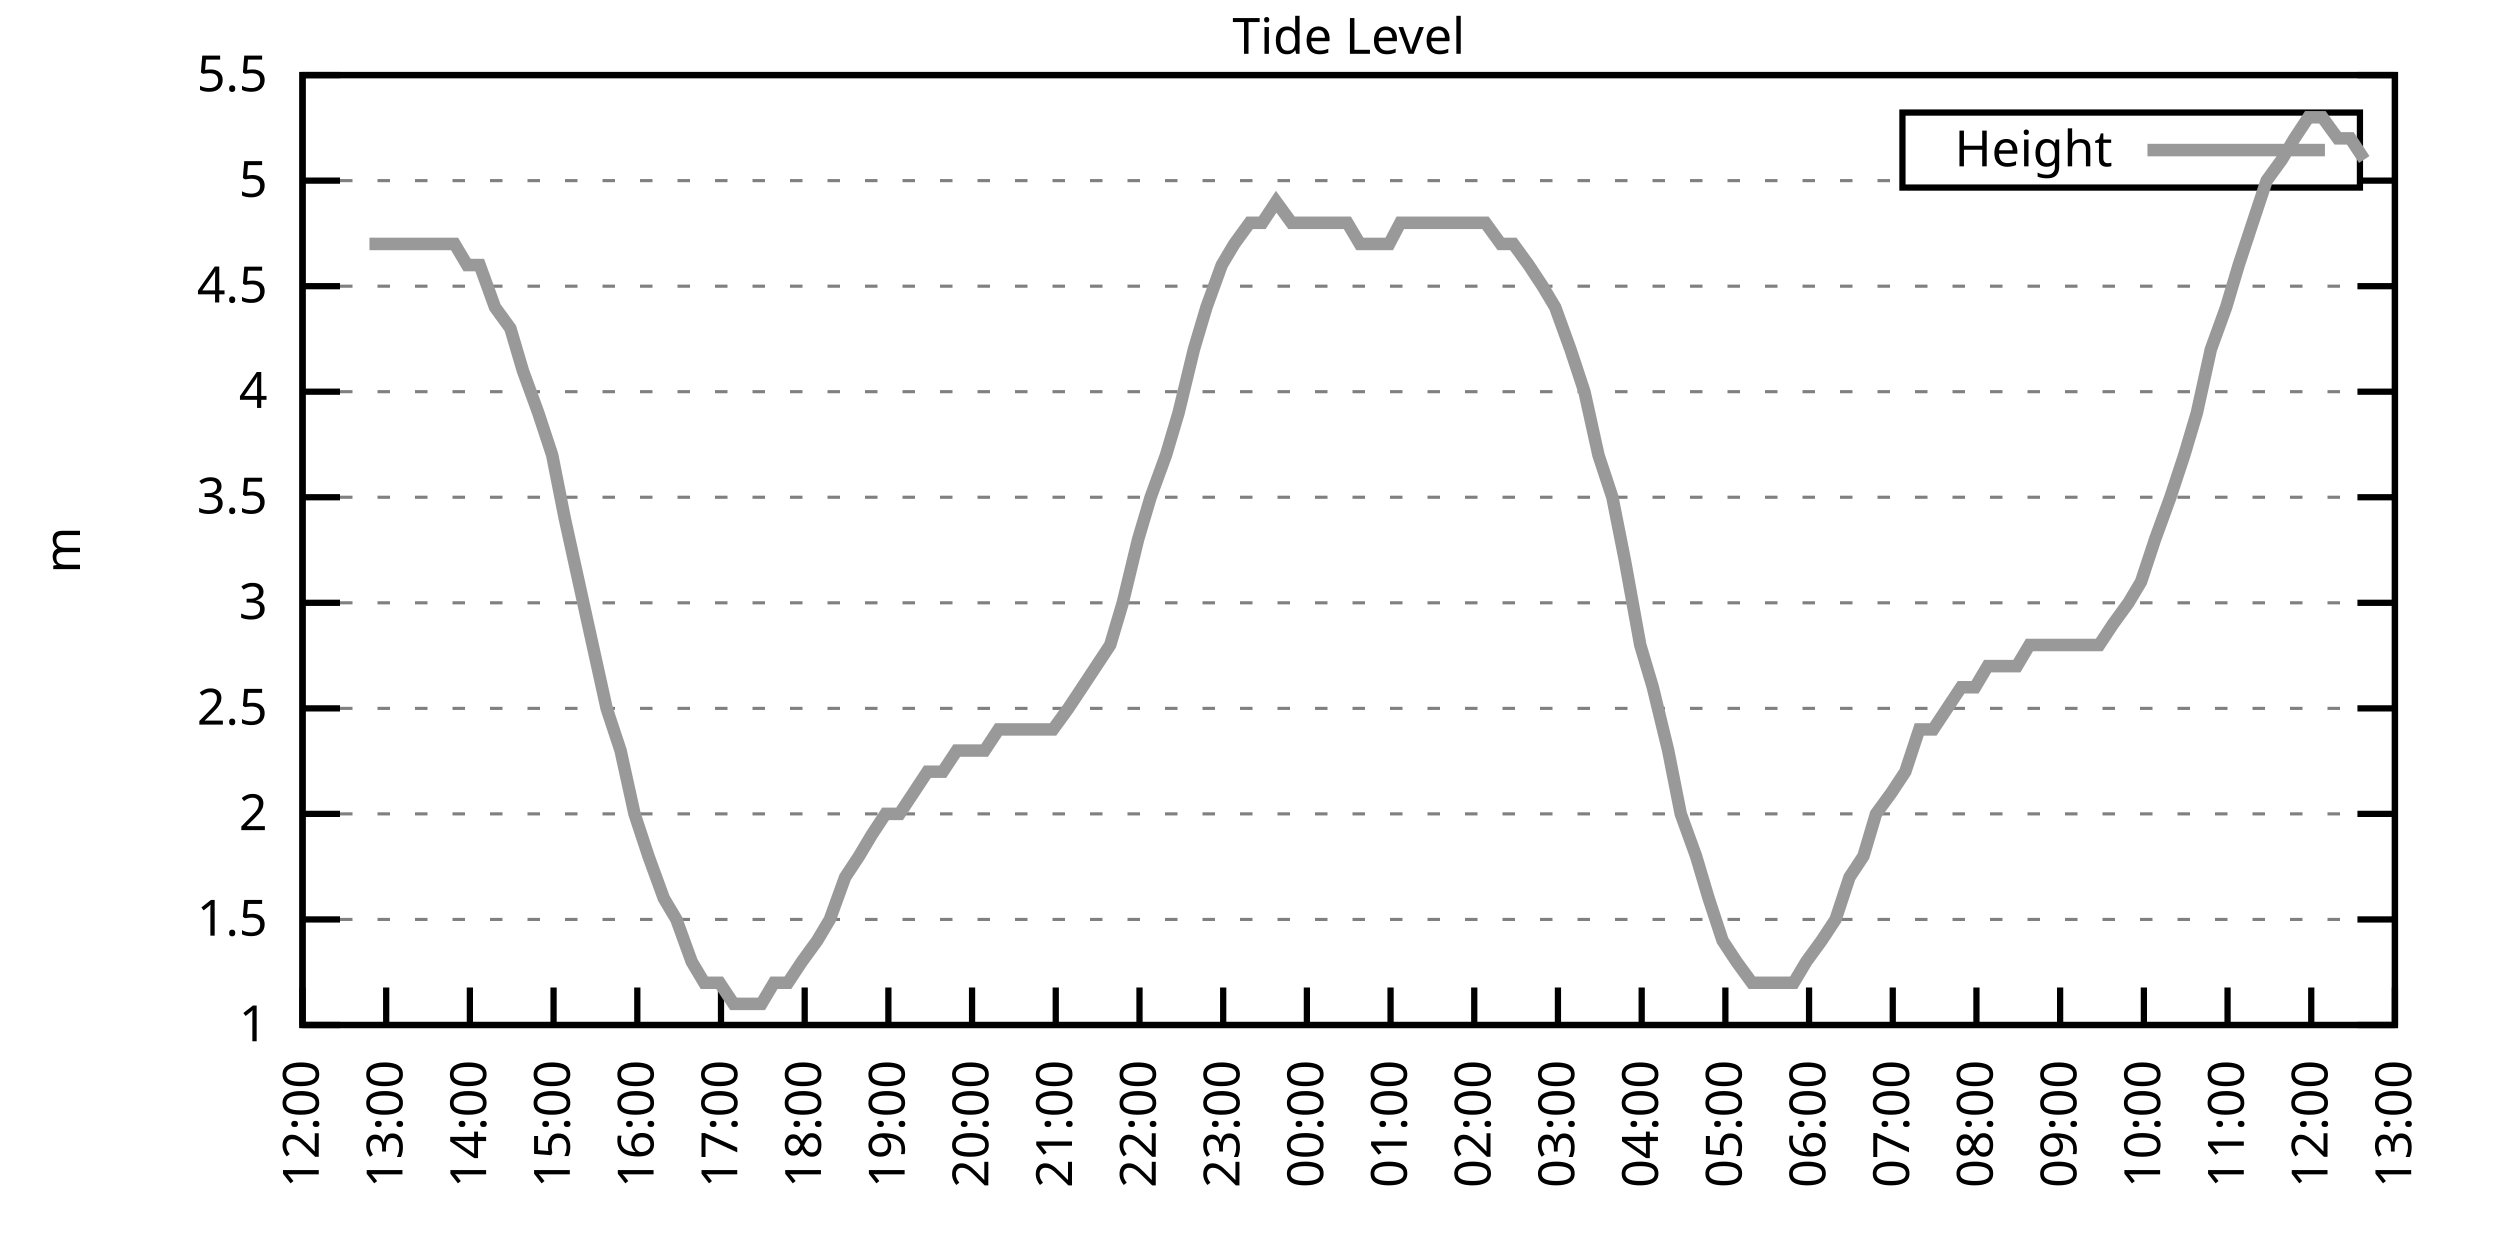
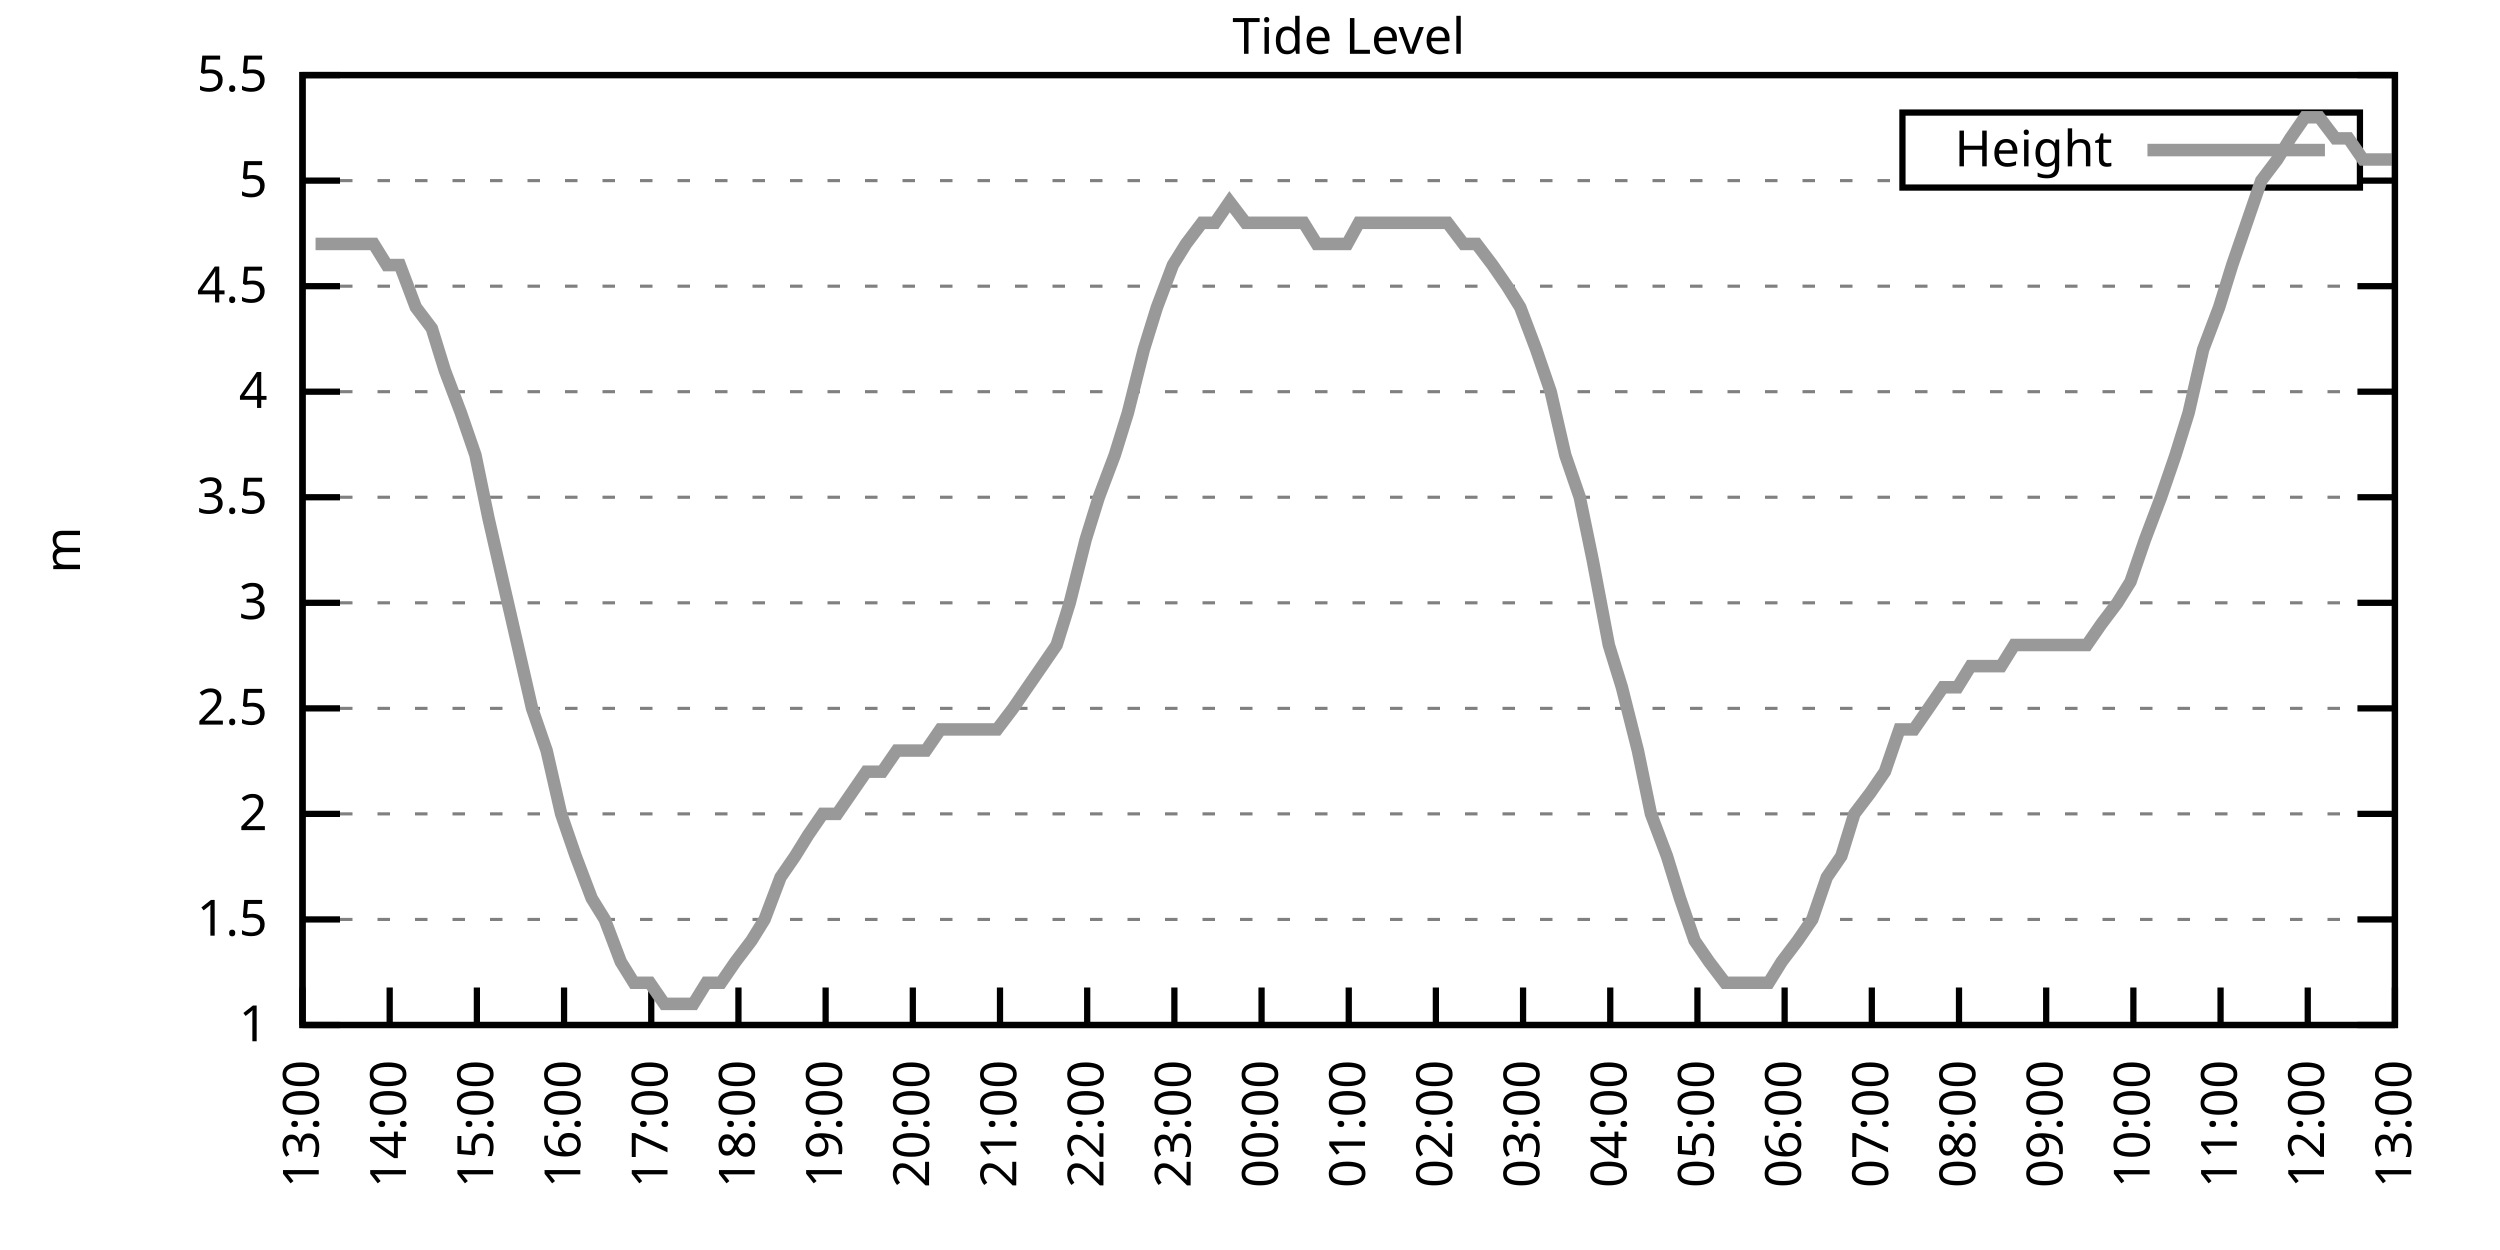
<svg xmlns="http://www.w3.org/2000/svg" xmlns:xlink="http://www.w3.org/1999/xlink" width="400" height="200" viewBox="0 0 400 200">
  <g id="gnuplot_canvas">
    <rect x="0" y="0" width="400" height="200" fill="none" />
    <defs>
      <circle id="gpDot" r="0.5" stroke-width="0.5" stroke="currentColor" />
      <path id="gpPt0" stroke-width="0.333" stroke="currentColor" d="M-1,0 h2 M0,-1 v2" />
      <path id="gpPt1" stroke-width="0.333" stroke="currentColor" d="M-1,-1 L1,1 M1,-1 L-1,1" />
      <path id="gpPt2" stroke-width="0.333" stroke="currentColor" d="M-1,0 L1,0 M0,-1 L0,1 M-1,-1 L1,1 M-1,1 L1,-1" />
      <rect id="gpPt3" stroke-width="0.333" stroke="currentColor" x="-1" y="-1" width="2" height="2" />
      <rect id="gpPt4" stroke-width="0.333" stroke="currentColor" fill="currentColor" x="-1" y="-1" width="2" height="2" />
      <circle id="gpPt5" stroke-width="0.333" stroke="currentColor" cx="0" cy="0" r="1" />
      <use xlink:href="#gpPt5" id="gpPt6" fill="currentColor" stroke="none" />
      <path id="gpPt7" stroke-width="0.333" stroke="currentColor" d="M0,-1.33 L-1.33,0.67 L1.33,0.67 z" />
      <use xlink:href="#gpPt7" id="gpPt8" fill="currentColor" stroke="none" />
      <use xlink:href="#gpPt7" id="gpPt9" stroke="currentColor" transform="rotate(180)" />
      <use xlink:href="#gpPt9" id="gpPt10" fill="currentColor" stroke="none" />
      <use xlink:href="#gpPt3" id="gpPt11" stroke="currentColor" transform="rotate(45)" />
      <use xlink:href="#gpPt11" id="gpPt12" fill="currentColor" stroke="none" />
      <path id="gpPt13" stroke-width="0.333" stroke="currentColor" d="M0,1.330 L1.265,0.411 L0.782,-1.067 L-0.782,-1.076 L-1.265,0.411 z" />
      <use xlink:href="#gpPt13" id="gpPt14" fill="currentColor" stroke="none" />
      <filter id="textbox" filterUnits="objectBoundingBox" x="0" y="0" height="1" width="1">
        <feFlood flood-color="white" flood-opacity="1" result="bgnd" />
        <feComposite in="SourceGraphic" in2="bgnd" operator="atop" />
      </filter>
      <filter id="greybox" filterUnits="objectBoundingBox" x="0" y="0" height="1" width="1">
        <feFlood flood-color="lightgrey" flood-opacity="1" result="grey" />
        <feComposite in="SourceGraphic" in2="grey" operator="atop" />
      </filter>
    </defs>
    <g fill="none" color="white" stroke="currentColor" stroke-width="1.00" stroke-linecap="butt" stroke-linejoin="miter">
</g>
    <g fill="none" color="black" stroke="currentColor" stroke-width="1.00" stroke-linecap="butt" stroke-linejoin="miter">
      <g stroke="none" shape-rendering="crispEdges">
        <polygon fill="rgb(255, 255, 255)" points="48.40,164.00 383.18,164.00 383.18,12.02 48.40,12.02 " />
      </g>
    </g>
    <g fill="none" color="black" stroke="currentColor" stroke-width="1.00" stroke-linecap="butt" stroke-linejoin="miter">
</g>
    <g fill="none" color="black" stroke="black" stroke-width="0.50" stroke-linecap="butt" stroke-linejoin="miter">
</g>
    <g fill="none" color="gray" stroke="currentColor" stroke-width="0.50" stroke-linecap="butt" stroke-linejoin="miter">
      <path stroke="gray" stroke-dasharray="2,4" class="gridline" d="M48.40,164.00 L383.19,164.00  " />
    </g>
    <g fill="none" color="gray" stroke="gray" stroke-width="1.00" stroke-linecap="butt" stroke-linejoin="miter">
</g>
    <g fill="none" color="black" stroke="currentColor" stroke-width="1.00" stroke-linecap="butt" stroke-linejoin="miter">
      <path stroke="black" d="M48.40,164.00 L54.40,164.00 M383.19,164.00 L377.19,164.00  " />
      <g transform="translate(42.80,166.60)" stroke="none" fill="black" font-family="Sans" font-size="8.00" text-anchor="end">
        <text>
          <tspan font-family="Sans"> 1</tspan>
        </text>
      </g>
    </g>
    <g fill="none" color="black" stroke="currentColor" stroke-width="1.00" stroke-linecap="butt" stroke-linejoin="miter">
</g>
    <g fill="none" color="black" stroke="black" stroke-width="0.50" stroke-linecap="butt" stroke-linejoin="miter">
</g>
    <g fill="none" color="gray" stroke="currentColor" stroke-width="0.50" stroke-linecap="butt" stroke-linejoin="miter">
      <path stroke="gray" stroke-dasharray="2,4" class="gridline" d="M48.40,147.11 L383.19,147.11  " />
    </g>
    <g fill="none" color="gray" stroke="gray" stroke-width="1.00" stroke-linecap="butt" stroke-linejoin="miter">
</g>
    <g fill="none" color="black" stroke="currentColor" stroke-width="1.00" stroke-linecap="butt" stroke-linejoin="miter">
      <path stroke="black" d="M48.40,147.11 L54.40,147.11 M383.19,147.11 L377.19,147.11  " />
      <g transform="translate(42.80,149.71)" stroke="none" fill="black" font-family="Sans" font-size="8.00" text-anchor="end">
        <text>
          <tspan font-family="Sans"> 1.5</tspan>
        </text>
      </g>
    </g>
    <g fill="none" color="black" stroke="currentColor" stroke-width="1.00" stroke-linecap="butt" stroke-linejoin="miter">
</g>
    <g fill="none" color="black" stroke="black" stroke-width="0.50" stroke-linecap="butt" stroke-linejoin="miter">
</g>
    <g fill="none" color="gray" stroke="currentColor" stroke-width="0.50" stroke-linecap="butt" stroke-linejoin="miter">
      <path stroke="gray" stroke-dasharray="2,4" class="gridline" d="M48.40,130.22 L383.19,130.22  " />
    </g>
    <g fill="none" color="gray" stroke="gray" stroke-width="1.00" stroke-linecap="butt" stroke-linejoin="miter">
</g>
    <g fill="none" color="black" stroke="currentColor" stroke-width="1.00" stroke-linecap="butt" stroke-linejoin="miter">
      <path stroke="black" d="M48.40,130.22 L54.40,130.22 M383.19,130.22 L377.19,130.22  " />
      <g transform="translate(42.80,132.82)" stroke="none" fill="black" font-family="Sans" font-size="8.00" text-anchor="end">
        <text>
          <tspan font-family="Sans"> 2</tspan>
        </text>
      </g>
    </g>
    <g fill="none" color="black" stroke="currentColor" stroke-width="1.00" stroke-linecap="butt" stroke-linejoin="miter">
</g>
    <g fill="none" color="black" stroke="black" stroke-width="0.50" stroke-linecap="butt" stroke-linejoin="miter">
</g>
    <g fill="none" color="gray" stroke="currentColor" stroke-width="0.50" stroke-linecap="butt" stroke-linejoin="miter">
      <path stroke="gray" stroke-dasharray="2,4" class="gridline" d="M48.40,113.34 L383.19,113.34  " />
    </g>
    <g fill="none" color="gray" stroke="gray" stroke-width="1.00" stroke-linecap="butt" stroke-linejoin="miter">
</g>
    <g fill="none" color="black" stroke="currentColor" stroke-width="1.00" stroke-linecap="butt" stroke-linejoin="miter">
      <path stroke="black" d="M48.40,113.34 L54.40,113.34 M383.19,113.34 L377.19,113.34  " />
      <g transform="translate(42.80,115.94)" stroke="none" fill="black" font-family="Sans" font-size="8.00" text-anchor="end">
        <text>
          <tspan font-family="Sans"> 2.5</tspan>
        </text>
      </g>
    </g>
    <g fill="none" color="black" stroke="currentColor" stroke-width="1.00" stroke-linecap="butt" stroke-linejoin="miter">
</g>
    <g fill="none" color="black" stroke="black" stroke-width="0.50" stroke-linecap="butt" stroke-linejoin="miter">
</g>
    <g fill="none" color="gray" stroke="currentColor" stroke-width="0.50" stroke-linecap="butt" stroke-linejoin="miter">
      <path stroke="gray" stroke-dasharray="2,4" class="gridline" d="M48.40,96.45 L383.19,96.45  " />
    </g>
    <g fill="none" color="gray" stroke="gray" stroke-width="1.00" stroke-linecap="butt" stroke-linejoin="miter">
</g>
    <g fill="none" color="black" stroke="currentColor" stroke-width="1.00" stroke-linecap="butt" stroke-linejoin="miter">
      <path stroke="black" d="M48.40,96.45 L54.40,96.45 M383.19,96.45 L377.19,96.45  " />
      <g transform="translate(42.80,99.05)" stroke="none" fill="black" font-family="Sans" font-size="8.00" text-anchor="end">
        <text>
          <tspan font-family="Sans"> 3</tspan>
        </text>
      </g>
    </g>
    <g fill="none" color="black" stroke="currentColor" stroke-width="1.00" stroke-linecap="butt" stroke-linejoin="miter">
</g>
    <g fill="none" color="black" stroke="black" stroke-width="0.50" stroke-linecap="butt" stroke-linejoin="miter">
</g>
    <g fill="none" color="gray" stroke="currentColor" stroke-width="0.50" stroke-linecap="butt" stroke-linejoin="miter">
      <path stroke="gray" stroke-dasharray="2,4" class="gridline" d="M48.40,79.56 L383.19,79.56  " />
    </g>
    <g fill="none" color="gray" stroke="gray" stroke-width="1.00" stroke-linecap="butt" stroke-linejoin="miter">
</g>
    <g fill="none" color="black" stroke="currentColor" stroke-width="1.00" stroke-linecap="butt" stroke-linejoin="miter">
      <path stroke="black" d="M48.40,79.56 L54.40,79.56 M383.19,79.56 L377.19,79.56  " />
      <g transform="translate(42.80,82.16)" stroke="none" fill="black" font-family="Sans" font-size="8.00" text-anchor="end">
        <text>
          <tspan font-family="Sans"> 3.5</tspan>
        </text>
      </g>
    </g>
    <g fill="none" color="black" stroke="currentColor" stroke-width="1.00" stroke-linecap="butt" stroke-linejoin="miter">
</g>
    <g fill="none" color="black" stroke="black" stroke-width="0.50" stroke-linecap="butt" stroke-linejoin="miter">
</g>
    <g fill="none" color="gray" stroke="currentColor" stroke-width="0.50" stroke-linecap="butt" stroke-linejoin="miter">
      <path stroke="gray" stroke-dasharray="2,4" class="gridline" d="M48.40,62.67 L383.19,62.67  " />
    </g>
    <g fill="none" color="gray" stroke="gray" stroke-width="1.00" stroke-linecap="butt" stroke-linejoin="miter">
</g>
    <g fill="none" color="black" stroke="currentColor" stroke-width="1.00" stroke-linecap="butt" stroke-linejoin="miter">
      <path stroke="black" d="M48.40,62.67 L54.40,62.67 M383.19,62.67 L377.19,62.67  " />
      <g transform="translate(42.80,65.27)" stroke="none" fill="black" font-family="Sans" font-size="8.00" text-anchor="end">
        <text>
          <tspan font-family="Sans"> 4</tspan>
        </text>
      </g>
    </g>
    <g fill="none" color="black" stroke="currentColor" stroke-width="1.00" stroke-linecap="butt" stroke-linejoin="miter">
</g>
    <g fill="none" color="black" stroke="black" stroke-width="0.50" stroke-linecap="butt" stroke-linejoin="miter">
</g>
    <g fill="none" color="gray" stroke="currentColor" stroke-width="0.50" stroke-linecap="butt" stroke-linejoin="miter">
      <path stroke="gray" stroke-dasharray="2,4" class="gridline" d="M48.40,45.79 L383.19,45.79  " />
    </g>
    <g fill="none" color="gray" stroke="gray" stroke-width="1.00" stroke-linecap="butt" stroke-linejoin="miter">
</g>
    <g fill="none" color="black" stroke="currentColor" stroke-width="1.00" stroke-linecap="butt" stroke-linejoin="miter">
      <path stroke="black" d="M48.40,45.79 L54.40,45.79 M383.19,45.79 L377.19,45.79  " />
      <g transform="translate(42.80,48.39)" stroke="none" fill="black" font-family="Sans" font-size="8.00" text-anchor="end">
        <text>
          <tspan font-family="Sans"> 4.5</tspan>
        </text>
      </g>
    </g>
    <g fill="none" color="black" stroke="currentColor" stroke-width="1.00" stroke-linecap="butt" stroke-linejoin="miter">
</g>
    <g fill="none" color="black" stroke="black" stroke-width="0.50" stroke-linecap="butt" stroke-linejoin="miter">
</g>
    <g fill="none" color="gray" stroke="currentColor" stroke-width="0.50" stroke-linecap="butt" stroke-linejoin="miter">
      <path stroke="gray" stroke-dasharray="2,4" class="gridline" d="M48.40,28.90 L304.39,28.90 M377.59,28.90 L383.19,28.90  " />
    </g>
    <g fill="none" color="gray" stroke="gray" stroke-width="1.00" stroke-linecap="butt" stroke-linejoin="miter">
</g>
    <g fill="none" color="black" stroke="currentColor" stroke-width="1.00" stroke-linecap="butt" stroke-linejoin="miter">
      <path stroke="black" d="M48.40,28.90 L54.40,28.90 M383.19,28.90 L377.19,28.90  " />
      <g transform="translate(42.80,31.50)" stroke="none" fill="black" font-family="Sans" font-size="8.00" text-anchor="end">
        <text>
          <tspan font-family="Sans"> 5</tspan>
        </text>
      </g>
    </g>
    <g fill="none" color="black" stroke="currentColor" stroke-width="1.00" stroke-linecap="butt" stroke-linejoin="miter">
</g>
    <g fill="none" color="black" stroke="black" stroke-width="0.50" stroke-linecap="butt" stroke-linejoin="miter">
</g>
    <g fill="none" color="gray" stroke="currentColor" stroke-width="0.50" stroke-linecap="butt" stroke-linejoin="miter">
      <path stroke="gray" stroke-dasharray="2,4" class="gridline" d="M48.40,12.01 L383.19,12.01  " />
    </g>
    <g fill="none" color="gray" stroke="gray" stroke-width="1.00" stroke-linecap="butt" stroke-linejoin="miter">
</g>
    <g fill="none" color="black" stroke="currentColor" stroke-width="1.00" stroke-linecap="butt" stroke-linejoin="miter">
      <path stroke="black" d="M48.40,12.01 L54.40,12.01 M383.19,12.01 L377.19,12.01  " />
      <g transform="translate(42.80,14.61)" stroke="none" fill="black" font-family="Sans" font-size="8.00" text-anchor="end">
        <text>
          <tspan font-family="Sans"> 5.5</tspan>
        </text>
      </g>
    </g>
    <g fill="none" color="black" stroke="currentColor" stroke-width="1.00" stroke-linecap="butt" stroke-linejoin="miter">
      <path stroke="black" d="M48.40,164.00 L48.40,158.00  " />
      <g transform="translate(51.00,169.60) rotate(270.00)" stroke="none" fill="black" font-family="Sans" font-size="8.00" text-anchor="end">
        <text>
-           <tspan font-family="Sans">12:00</tspan>
-         </text>
-       </g>
-     </g>
-     <g fill="none" color="black" stroke="currentColor" stroke-width="1.00" stroke-linecap="butt" stroke-linejoin="miter">
-       <path stroke="black" d="M61.79,164.00 L61.79,158.00  " />
-       <g transform="translate(64.39,169.60) rotate(270.00)" stroke="none" fill="black" font-family="Sans" font-size="8.00" text-anchor="end">
-         <text>
          <tspan font-family="Sans">13:00</tspan>
        </text>
      </g>
    </g>
    <g fill="none" color="black" stroke="currentColor" stroke-width="1.00" stroke-linecap="butt" stroke-linejoin="miter">
-       <path stroke="black" d="M75.18,164.00 L75.18,158.00  " />
-       <g transform="translate(77.78,169.60) rotate(270.00)" stroke="none" fill="black" font-family="Sans" font-size="8.00" text-anchor="end">
+       <path stroke="black" d="M62.35,164.00 L62.35,158.00  " />
+       <g transform="translate(64.95,169.60) rotate(270.00)" stroke="none" fill="black" font-family="Sans" font-size="8.00" text-anchor="end">
        <text>
          <tspan font-family="Sans">14:00</tspan>
        </text>
      </g>
    </g>
    <g fill="none" color="black" stroke="currentColor" stroke-width="1.00" stroke-linecap="butt" stroke-linejoin="miter">
-       <path stroke="black" d="M88.57,164.00 L88.57,158.00  " />
-       <g transform="translate(91.17,169.60) rotate(270.00)" stroke="none" fill="black" font-family="Sans" font-size="8.00" text-anchor="end">
+       <path stroke="black" d="M76.30,164.00 L76.30,158.00  " />
+       <g transform="translate(78.90,169.60) rotate(270.00)" stroke="none" fill="black" font-family="Sans" font-size="8.00" text-anchor="end">
        <text>
          <tspan font-family="Sans">15:00</tspan>
        </text>
      </g>
    </g>
    <g fill="none" color="black" stroke="currentColor" stroke-width="1.00" stroke-linecap="butt" stroke-linejoin="miter">
-       <path stroke="black" d="M101.97,164.00 L101.97,158.00  " />
-       <g transform="translate(104.57,169.60) rotate(270.00)" stroke="none" fill="black" font-family="Sans" font-size="8.00" text-anchor="end">
+       <path stroke="black" d="M90.25,164.00 L90.25,158.00  " />
+       <g transform="translate(92.85,169.60) rotate(270.00)" stroke="none" fill="black" font-family="Sans" font-size="8.00" text-anchor="end">
        <text>
          <tspan font-family="Sans">16:00</tspan>
        </text>
      </g>
    </g>
    <g fill="none" color="black" stroke="currentColor" stroke-width="1.00" stroke-linecap="butt" stroke-linejoin="miter">
-       <path stroke="black" d="M115.36,164.00 L115.36,158.00  " />
-       <g transform="translate(117.96,169.60) rotate(270.00)" stroke="none" fill="black" font-family="Sans" font-size="8.00" text-anchor="end">
+       <path stroke="black" d="M104.20,164.00 L104.20,158.00  " />
+       <g transform="translate(106.80,169.60) rotate(270.00)" stroke="none" fill="black" font-family="Sans" font-size="8.00" text-anchor="end">
        <text>
          <tspan font-family="Sans">17:00</tspan>
        </text>
      </g>
    </g>
    <g fill="none" color="black" stroke="currentColor" stroke-width="1.00" stroke-linecap="butt" stroke-linejoin="miter">
-       <path stroke="black" d="M128.75,164.00 L128.75,158.00  " />
-       <g transform="translate(131.35,169.60) rotate(270.00)" stroke="none" fill="black" font-family="Sans" font-size="8.00" text-anchor="end">
+       <path stroke="black" d="M118.15,164.00 L118.15,158.00  " />
+       <g transform="translate(120.75,169.60) rotate(270.00)" stroke="none" fill="black" font-family="Sans" font-size="8.00" text-anchor="end">
        <text>
          <tspan font-family="Sans">18:00</tspan>
        </text>
      </g>
    </g>
    <g fill="none" color="black" stroke="currentColor" stroke-width="1.00" stroke-linecap="butt" stroke-linejoin="miter">
-       <path stroke="black" d="M142.14,164.00 L142.14,158.00  " />
-       <g transform="translate(144.74,169.60) rotate(270.00)" stroke="none" fill="black" font-family="Sans" font-size="8.00" text-anchor="end">
+       <path stroke="black" d="M132.10,164.00 L132.10,158.00  " />
+       <g transform="translate(134.70,169.60) rotate(270.00)" stroke="none" fill="black" font-family="Sans" font-size="8.00" text-anchor="end">
        <text>
          <tspan font-family="Sans">19:00</tspan>
        </text>
      </g>
    </g>
    <g fill="none" color="black" stroke="currentColor" stroke-width="1.00" stroke-linecap="butt" stroke-linejoin="miter">
-       <path stroke="black" d="M155.53,164.00 L155.53,158.00  " />
-       <g transform="translate(158.13,169.60) rotate(270.00)" stroke="none" fill="black" font-family="Sans" font-size="8.00" text-anchor="end">
+       <path stroke="black" d="M146.05,164.00 L146.05,158.00  " />
+       <g transform="translate(148.65,169.60) rotate(270.00)" stroke="none" fill="black" font-family="Sans" font-size="8.00" text-anchor="end">
        <text>
          <tspan font-family="Sans">20:00</tspan>
        </text>
      </g>
    </g>
    <g fill="none" color="black" stroke="currentColor" stroke-width="1.00" stroke-linecap="butt" stroke-linejoin="miter">
-       <path stroke="black" d="M168.92,164.00 L168.92,158.00  " />
-       <g transform="translate(171.52,169.60) rotate(270.00)" stroke="none" fill="black" font-family="Sans" font-size="8.00" text-anchor="end">
+       <path stroke="black" d="M160.00,164.00 L160.00,158.00  " />
+       <g transform="translate(162.60,169.60) rotate(270.00)" stroke="none" fill="black" font-family="Sans" font-size="8.00" text-anchor="end">
        <text>
          <tspan font-family="Sans">21:00</tspan>
        </text>
      </g>
    </g>
    <g fill="none" color="black" stroke="currentColor" stroke-width="1.00" stroke-linecap="butt" stroke-linejoin="miter">
-       <path stroke="black" d="M182.32,164.00 L182.32,158.00  " />
-       <g transform="translate(184.92,169.60) rotate(270.00)" stroke="none" fill="black" font-family="Sans" font-size="8.00" text-anchor="end">
+       <path stroke="black" d="M173.95,164.00 L173.95,158.00  " />
+       <g transform="translate(176.55,169.60) rotate(270.00)" stroke="none" fill="black" font-family="Sans" font-size="8.00" text-anchor="end">
        <text>
          <tspan font-family="Sans">22:00</tspan>
        </text>
      </g>
    </g>
    <g fill="none" color="black" stroke="currentColor" stroke-width="1.00" stroke-linecap="butt" stroke-linejoin="miter">
-       <path stroke="black" d="M195.71,164.00 L195.71,158.00  " />
-       <g transform="translate(198.31,169.60) rotate(270.00)" stroke="none" fill="black" font-family="Sans" font-size="8.00" text-anchor="end">
+       <path stroke="black" d="M187.90,164.00 L187.90,158.00  " />
+       <g transform="translate(190.50,169.60) rotate(270.00)" stroke="none" fill="black" font-family="Sans" font-size="8.00" text-anchor="end">
        <text>
          <tspan font-family="Sans">23:00</tspan>
        </text>
      </g>
    </g>
    <g fill="none" color="black" stroke="currentColor" stroke-width="1.00" stroke-linecap="butt" stroke-linejoin="miter">
-       <path stroke="black" d="M209.10,164.00 L209.10,158.00  " />
-       <g transform="translate(211.70,169.60) rotate(270.00)" stroke="none" fill="black" font-family="Sans" font-size="8.00" text-anchor="end">
+       <path stroke="black" d="M201.85,164.00 L201.85,158.00  " />
+       <g transform="translate(204.45,169.60) rotate(270.00)" stroke="none" fill="black" font-family="Sans" font-size="8.00" text-anchor="end">
        <text>
          <tspan font-family="Sans">00:00</tspan>
        </text>
      </g>
    </g>
    <g fill="none" color="black" stroke="currentColor" stroke-width="1.00" stroke-linecap="butt" stroke-linejoin="miter">
-       <path stroke="black" d="M222.49,164.00 L222.49,158.00  " />
-       <g transform="translate(225.09,169.60) rotate(270.00)" stroke="none" fill="black" font-family="Sans" font-size="8.00" text-anchor="end">
+       <path stroke="black" d="M215.80,164.00 L215.80,158.00  " />
+       <g transform="translate(218.40,169.60) rotate(270.00)" stroke="none" fill="black" font-family="Sans" font-size="8.00" text-anchor="end">
        <text>
          <tspan font-family="Sans">01:00</tspan>
        </text>
      </g>
    </g>
    <g fill="none" color="black" stroke="currentColor" stroke-width="1.00" stroke-linecap="butt" stroke-linejoin="miter">
-       <path stroke="black" d="M235.88,164.00 L235.88,158.00  " />
-       <g transform="translate(238.48,169.60) rotate(270.00)" stroke="none" fill="black" font-family="Sans" font-size="8.00" text-anchor="end">
+       <path stroke="black" d="M229.74,164.00 L229.74,158.00  " />
+       <g transform="translate(232.34,169.60) rotate(270.00)" stroke="none" fill="black" font-family="Sans" font-size="8.00" text-anchor="end">
        <text>
          <tspan font-family="Sans">02:00</tspan>
        </text>
      </g>
    </g>
    <g fill="none" color="black" stroke="currentColor" stroke-width="1.00" stroke-linecap="butt" stroke-linejoin="miter">
-       <path stroke="black" d="M249.27,164.00 L249.27,158.00  " />
-       <g transform="translate(251.87,169.60) rotate(270.00)" stroke="none" fill="black" font-family="Sans" font-size="8.00" text-anchor="end">
+       <path stroke="black" d="M243.69,164.00 L243.69,158.00  " />
+       <g transform="translate(246.29,169.60) rotate(270.00)" stroke="none" fill="black" font-family="Sans" font-size="8.00" text-anchor="end">
        <text>
          <tspan font-family="Sans">03:00</tspan>
        </text>
      </g>
    </g>
    <g fill="none" color="black" stroke="currentColor" stroke-width="1.00" stroke-linecap="butt" stroke-linejoin="miter">
-       <path stroke="black" d="M262.67,164.00 L262.67,158.00  " />
-       <g transform="translate(265.27,169.60) rotate(270.00)" stroke="none" fill="black" font-family="Sans" font-size="8.00" text-anchor="end">
+       <path stroke="black" d="M257.64,164.00 L257.64,158.00  " />
+       <g transform="translate(260.24,169.60) rotate(270.00)" stroke="none" fill="black" font-family="Sans" font-size="8.00" text-anchor="end">
        <text>
          <tspan font-family="Sans">04:00</tspan>
        </text>
      </g>
    </g>
    <g fill="none" color="black" stroke="currentColor" stroke-width="1.00" stroke-linecap="butt" stroke-linejoin="miter">
-       <path stroke="black" d="M276.06,164.00 L276.06,158.00  " />
-       <g transform="translate(278.66,169.60) rotate(270.00)" stroke="none" fill="black" font-family="Sans" font-size="8.00" text-anchor="end">
+       <path stroke="black" d="M271.59,164.00 L271.59,158.00  " />
+       <g transform="translate(274.19,169.60) rotate(270.00)" stroke="none" fill="black" font-family="Sans" font-size="8.00" text-anchor="end">
        <text>
          <tspan font-family="Sans">05:00</tspan>
        </text>
      </g>
    </g>
    <g fill="none" color="black" stroke="currentColor" stroke-width="1.00" stroke-linecap="butt" stroke-linejoin="miter">
-       <path stroke="black" d="M289.45,164.00 L289.45,158.00  " />
-       <g transform="translate(292.05,169.60) rotate(270.00)" stroke="none" fill="black" font-family="Sans" font-size="8.00" text-anchor="end">
+       <path stroke="black" d="M285.54,164.00 L285.54,158.00  " />
+       <g transform="translate(288.14,169.60) rotate(270.00)" stroke="none" fill="black" font-family="Sans" font-size="8.00" text-anchor="end">
        <text>
          <tspan font-family="Sans">06:00</tspan>
        </text>
      </g>
    </g>
    <g fill="none" color="black" stroke="currentColor" stroke-width="1.00" stroke-linecap="butt" stroke-linejoin="miter">
-       <path stroke="black" d="M302.84,164.00 L302.84,158.00  " />
-       <g transform="translate(305.44,169.60) rotate(270.00)" stroke="none" fill="black" font-family="Sans" font-size="8.00" text-anchor="end">
+       <path stroke="black" d="M299.49,164.00 L299.49,158.00  " />
+       <g transform="translate(302.09,169.60) rotate(270.00)" stroke="none" fill="black" font-family="Sans" font-size="8.00" text-anchor="end">
        <text>
          <tspan font-family="Sans">07:00</tspan>
        </text>
      </g>
    </g>
    <g fill="none" color="black" stroke="currentColor" stroke-width="1.00" stroke-linecap="butt" stroke-linejoin="miter">
-       <path stroke="black" d="M316.23,164.00 L316.23,158.00  " />
-       <g transform="translate(318.83,169.60) rotate(270.00)" stroke="none" fill="black" font-family="Sans" font-size="8.00" text-anchor="end">
+       <path stroke="black" d="M313.44,164.00 L313.44,158.00  " />
+       <g transform="translate(316.04,169.60) rotate(270.00)" stroke="none" fill="black" font-family="Sans" font-size="8.00" text-anchor="end">
        <text>
          <tspan font-family="Sans">08:00</tspan>
        </text>
      </g>
    </g>
    <g fill="none" color="black" stroke="currentColor" stroke-width="1.00" stroke-linecap="butt" stroke-linejoin="miter">
-       <path stroke="black" d="M329.62,164.00 L329.62,158.00  " />
-       <g transform="translate(332.22,169.60) rotate(270.00)" stroke="none" fill="black" font-family="Sans" font-size="8.00" text-anchor="end">
+       <path stroke="black" d="M327.39,164.00 L327.39,158.00  " />
+       <g transform="translate(329.99,169.60) rotate(270.00)" stroke="none" fill="black" font-family="Sans" font-size="8.00" text-anchor="end">
        <text>
          <tspan font-family="Sans">09:00</tspan>
        </text>
      </g>
    </g>
    <g fill="none" color="black" stroke="currentColor" stroke-width="1.00" stroke-linecap="butt" stroke-linejoin="miter">
-       <path stroke="black" d="M343.02,164.00 L343.02,158.00  " />
-       <g transform="translate(345.62,169.60) rotate(270.00)" stroke="none" fill="black" font-family="Sans" font-size="8.00" text-anchor="end">
+       <path stroke="black" d="M341.34,164.00 L341.34,158.00  " />
+       <g transform="translate(343.94,169.60) rotate(270.00)" stroke="none" fill="black" font-family="Sans" font-size="8.00" text-anchor="end">
        <text>
          <tspan font-family="Sans">10:00</tspan>
        </text>
      </g>
    </g>
    <g fill="none" color="black" stroke="currentColor" stroke-width="1.00" stroke-linecap="butt" stroke-linejoin="miter">
-       <path stroke="black" d="M356.41,164.00 L356.41,158.00  " />
-       <g transform="translate(359.01,169.60) rotate(270.00)" stroke="none" fill="black" font-family="Sans" font-size="8.00" text-anchor="end">
+       <path stroke="black" d="M355.29,164.00 L355.29,158.00  " />
+       <g transform="translate(357.89,169.60) rotate(270.00)" stroke="none" fill="black" font-family="Sans" font-size="8.00" text-anchor="end">
        <text>
          <tspan font-family="Sans">11:00</tspan>
        </text>
      </g>
    </g>
    <g fill="none" color="black" stroke="currentColor" stroke-width="1.00" stroke-linecap="butt" stroke-linejoin="miter">
-       <path stroke="black" d="M369.80,164.00 L369.80,158.00  " />
-       <g transform="translate(372.40,169.60) rotate(270.00)" stroke="none" fill="black" font-family="Sans" font-size="8.00" text-anchor="end">
+       <path stroke="black" d="M369.24,164.00 L369.24,158.00  " />
+       <g transform="translate(371.84,169.60) rotate(270.00)" stroke="none" fill="black" font-family="Sans" font-size="8.00" text-anchor="end">
        <text>
          <tspan font-family="Sans">12:00</tspan>
        </text>
      </g>
    </g>
    <g fill="none" color="black" stroke="currentColor" stroke-width="1.00" stroke-linecap="butt" stroke-linejoin="miter">
      <path stroke="black" d="M383.19,164.00 L383.19,158.00  " />
      <g transform="translate(385.79,169.60) rotate(270.00)" stroke="none" fill="black" font-family="Sans" font-size="8.00" text-anchor="end">
        <text>
          <tspan font-family="Sans">13:00</tspan>
        </text>
      </g>
    </g>
    <g fill="none" color="black" stroke="currentColor" stroke-width="1.00" stroke-linecap="butt" stroke-linejoin="miter">
</g>
    <g fill="none" color="black" stroke="currentColor" stroke-width="1.00" stroke-linecap="butt" stroke-linejoin="miter">
      <path stroke="black" d="M48.40,12.01 L48.40,164.00 L383.19,164.00 L383.19,12.01 L48.40,12.01 Z  " />
    </g>
    <g fill="none" color="black" stroke="currentColor" stroke-width="1.00" stroke-linecap="butt" stroke-linejoin="miter">
</g>
    <g fill="none" color="black" stroke="currentColor" stroke-width="1.00" stroke-linecap="butt" stroke-linejoin="miter">
      <path stroke="black" d="M304.39,30.01 L304.39,18.01 L377.59,18.01 L377.59,30.01 L304.39,30.01 Z  " />
    </g>
    <g id="Tide_level_plot_1">
      <g fill="none" color="white" stroke="black" stroke-width="2.00" stroke-linecap="butt" stroke-linejoin="miter">
</g>
      <g fill="none" color="black" stroke="currentColor" stroke-width="2.00" stroke-linecap="butt" stroke-linejoin="miter">
        <g transform="translate(337.99,26.61)" stroke="none" fill="black" font-family="Sans" font-size="8.00" text-anchor="end">
          <text>
            <tspan font-family="Sans">Height</tspan>
          </text>
        </g>
      </g>
      <g fill="none" color="black" stroke="currentColor" stroke-width="2.00" stroke-linecap="butt" stroke-linejoin="miter">
-         <path stroke="rgb(153, 153, 153)" d="M343.59,24.01 L371.99,24.01 M59.11,39.03 L61.57,39.03 L63.80,39.03 L66.03,39.03 L68.26,39.03 L70.27,39.03   L72.73,39.03 L74.74,42.41 L76.75,42.41 L79.20,49.16 L81.66,52.54 L83.66,59.30 L86.12,66.05 L88.35,72.81   L90.36,82.94 L92.59,93.07 L94.82,103.20 L97.06,113.34 L99.29,120.09 L101.52,130.22 L103.75,136.98 L106.21,143.73   L108.22,147.11 L110.67,153.87 L112.68,157.24 L115.13,157.24 L117.37,160.62 L119.60,160.62 L121.83,160.62 L123.84,157.24   L126.07,157.24 L128.30,153.87 L130.76,150.49 L132.77,147.11 L135.22,140.36 L137.45,136.98 L139.46,133.60 L141.69,130.22   L143.93,130.22 L146.16,126.85 L148.39,123.47 L150.85,123.47 L153.08,120.09 L155.31,120.09 L157.54,120.09 L159.77,116.71   L161.78,116.71 L164.24,116.71 L166.25,116.71 L168.48,116.71 L170.93,113.34 L173.17,109.96 L175.40,106.58 L177.63,103.20   L179.64,96.45 L182.09,86.32 L184.10,79.56 L186.56,72.81 L188.57,66.05 L191.02,55.92 L193.03,49.16 L195.48,42.41   L197.49,39.03 L199.95,35.65 L201.96,35.65 L204.19,32.28 L206.64,35.65 L208.65,35.65 L210.88,35.65 L213.12,35.65   L215.57,35.65 L217.58,39.03 L220.04,39.03 L222.27,39.03 L224.05,35.65 L226.73,35.65 L228.74,35.65 L230.97,35.65   L233.20,35.65 L235.66,35.65 L237.67,35.65 L240.12,39.03 L242.13,39.03 L244.59,42.41 L246.82,45.79 L248.83,49.16   L251.28,55.92 L253.51,62.67 L255.75,72.81 L257.98,79.56 L259.99,89.69 L262.44,103.20 L264.45,109.96 L266.91,120.09   L268.92,130.22 L271.37,136.98 L273.38,143.73 L275.61,150.49 L277.84,153.87 L280.30,157.24 L282.53,157.24 L284.76,157.24   L286.99,157.24 L289.00,153.87 L291.46,150.49 L293.69,147.11 L295.92,140.36 L298.15,136.98 L300.16,130.22 L302.62,126.85   L304.85,123.47 L307.08,116.71 L309.31,116.71 L311.54,113.34 L313.78,109.96 L316.01,109.96 L318.02,106.58 L320.47,106.58   L322.70,106.58 L324.71,103.20 L327.17,103.20 L329.18,103.20 L331.63,103.20 L333.64,103.20 L335.87,103.20 L338.10,99.83   L340.56,96.45 L342.57,93.07 L344.80,86.32 L347.26,79.56 L349.49,72.81 L351.50,66.05 L353.73,55.92 L356.18,49.16   L358.19,42.41 L360.42,35.65 L362.66,28.90 L365.11,25.52 L367.12,22.14 L369.35,18.77 L371.58,18.77 L374.04,22.14   L376.05,22.14 L378.28,25.52  " />
+         <path stroke="rgb(153, 153, 153)" d="M343.59,24.01 L371.99,24.01 M50.49,39.03 L52.82,39.03 L55.14,39.03 L57.23,39.03 L59.79,39.03 L61.88,42.41   L63.98,42.41 L66.53,49.16 L69.09,52.54 L71.18,59.30 L73.74,66.05 L76.07,72.81 L78.16,82.94 L80.48,93.07   L82.81,103.20 L85.13,113.34 L87.46,120.09 L89.78,130.22 L92.11,136.98 L94.67,143.73 L96.76,147.11 L99.32,153.87   L101.41,157.24 L103.97,157.24 L106.29,160.62 L108.62,160.62 L110.94,160.62 L113.03,157.24 L115.36,157.24 L117.68,153.87   L120.24,150.49 L122.33,147.11 L124.89,140.36 L127.22,136.98 L129.31,133.60 L131.63,130.22 L133.96,130.22 L136.28,126.85   L138.61,123.47 L141.16,123.47 L143.49,120.09 L145.81,120.09 L148.14,120.09 L150.46,116.71 L152.56,116.71 L155.11,116.71   L157.21,116.71 L159.53,116.71 L162.09,113.34 L164.41,109.96 L166.74,106.58 L169.06,103.20 L171.16,96.45 L173.71,86.32   L175.81,79.56 L178.36,72.81 L180.46,66.05 L183.01,55.92 L185.11,49.16 L187.66,42.41 L189.76,39.03 L192.31,35.65   L194.41,35.65 L196.73,32.28 L199.29,35.65 L201.38,35.65 L203.71,35.65 L206.03,35.65 L208.59,35.65 L210.68,39.03   L213.24,39.03 L215.56,39.03 L217.42,35.65 L220.21,35.65 L222.30,35.65 L224.63,35.65 L226.95,35.65 L229.51,35.65   L231.60,35.65 L234.16,39.03 L236.25,39.03 L238.81,42.41 L241.14,45.79 L243.23,49.16 L245.79,55.92 L248.11,62.67   L250.44,72.81 L252.76,79.56 L254.85,89.69 L257.41,103.20 L259.50,109.96 L262.06,120.09 L264.15,130.22 L266.71,136.98   L268.80,143.73 L271.13,150.49 L273.45,153.87 L276.01,157.24 L278.34,157.24 L280.66,157.24 L282.99,157.24 L285.08,153.87   L287.64,150.49 L289.96,147.11 L292.29,140.36 L294.61,136.98 L296.70,130.22 L299.26,126.85 L301.58,123.47 L303.91,116.71   L306.23,116.71 L308.56,113.34 L310.88,109.96 L313.21,109.96 L315.30,106.58 L317.86,106.58 L320.18,106.58 L322.28,103.20   L324.83,103.20 L326.93,103.20 L329.48,103.20 L331.58,103.20 L333.90,103.20 L336.23,99.83 L338.78,96.45 L340.88,93.07   L343.20,86.32 L345.76,79.56 L348.08,72.81 L350.18,66.05 L352.50,55.92 L355.06,49.16 L357.15,42.41 L359.48,35.65   L361.80,28.90 L364.36,25.52 L366.45,22.14 L368.78,18.77 L371.10,18.77 L373.66,22.14 L375.75,22.14 L378.08,25.52   L380.63,25.52 L382.73,25.52  " />
      </g>
    </g>
    <g fill="none" color="black" stroke="currentColor" stroke-width="2.00" stroke-linecap="butt" stroke-linejoin="miter">
</g>
    <g fill="none" color="black" stroke="black" stroke-width="1.00" stroke-linecap="butt" stroke-linejoin="miter">
</g>
    <g fill="none" color="black" stroke="currentColor" stroke-width="1.00" stroke-linecap="butt" stroke-linejoin="miter">
      <path stroke="black" d="M48.40,12.01 L48.40,164.00 L383.19,164.00 L383.19,12.01 L48.40,12.01 Z  " />
      <g transform="translate(12.80,88.01) rotate(270.00)" stroke="none" fill="black" font-family="Sans" font-size="8.00" text-anchor="middle">
        <text>
          <tspan font-family="Sans">m</tspan>
        </text>
      </g>
    </g>
    <g fill="none" color="black" stroke="currentColor" stroke-width="1.00" stroke-linecap="butt" stroke-linejoin="miter">
</g>
    <g fill="none" color="black" stroke="currentColor" stroke-width="1.00" stroke-linecap="butt" stroke-linejoin="miter">
      <g transform="translate(215.79,8.61)" stroke="none" fill="black" font-family="Sans" font-size="8.00" text-anchor="middle">
        <text>
          <tspan font-family="Sans">Tide Level</tspan>
        </text>
      </g>
    </g>
    <g fill="none" color="black" stroke="currentColor" stroke-width="1.00" stroke-linecap="butt" stroke-linejoin="miter">
</g>
  </g>
</svg>
